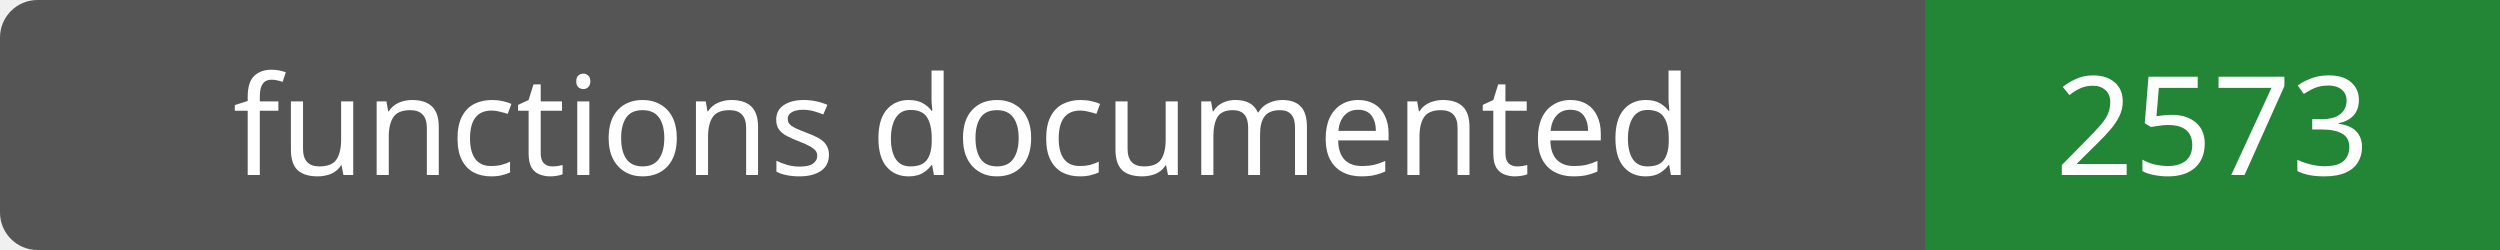
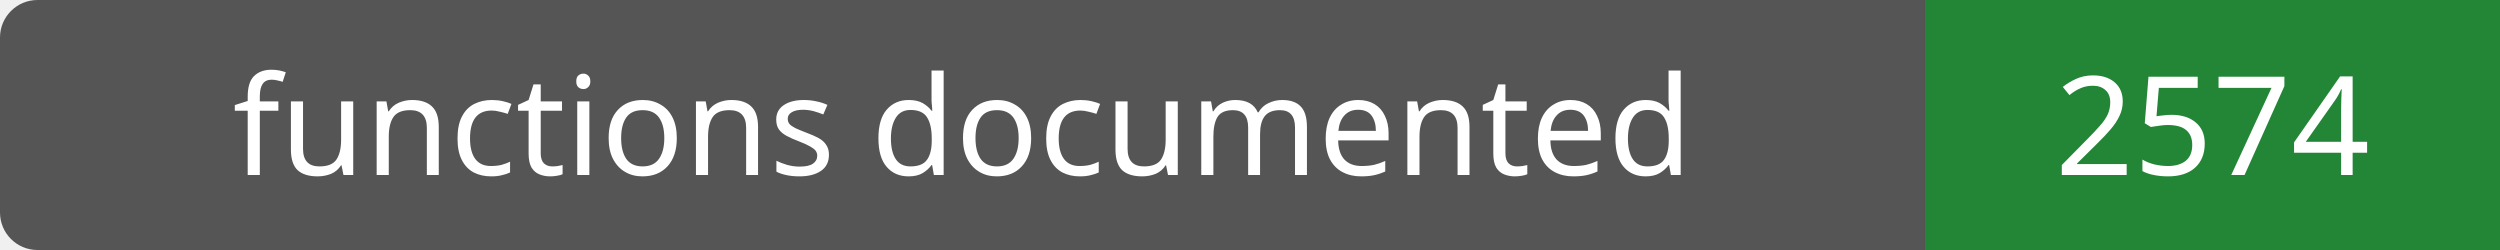
- <svg xmlns="http://www.w3.org/2000/svg" width="200" height="20" role="img" aria-label="functions documented: 2573">
+ <svg xmlns="http://www.w3.org/2000/svg" width="200" height="20" role="img" aria-label="functions documented: 2574">
  <rect width="200" height="20" rx="3" fill="#555" />
  <path fill="#238636" d="M154 0h46v20H154z" />
  <g fill="#fff" text-anchor="middle" font-family="Verdana,sans-serif" font-size="11">
    <text x="77.0" y="14">functions documented</text>
-     <text x="177.0" y="14">2573</text>
+     <text x="177.0" y="14">2574</text>
  </g>
</svg>
